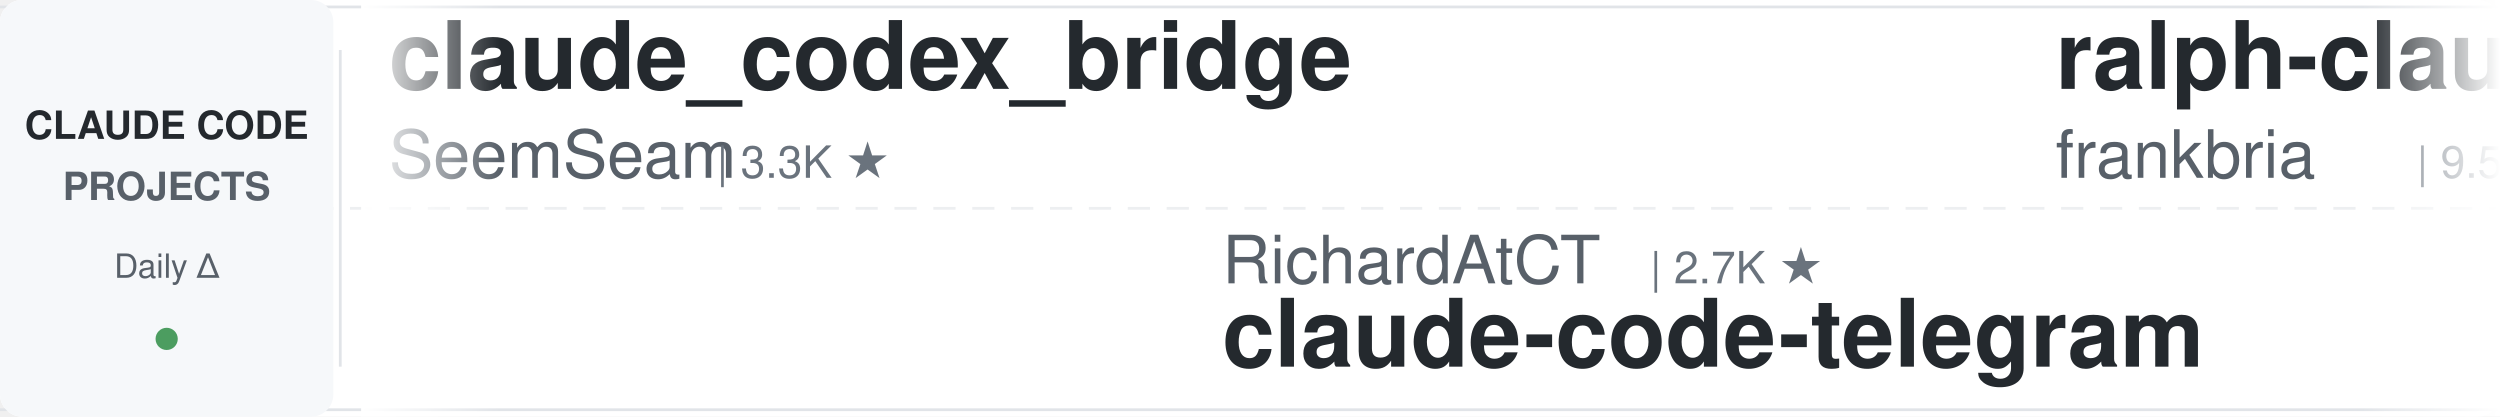
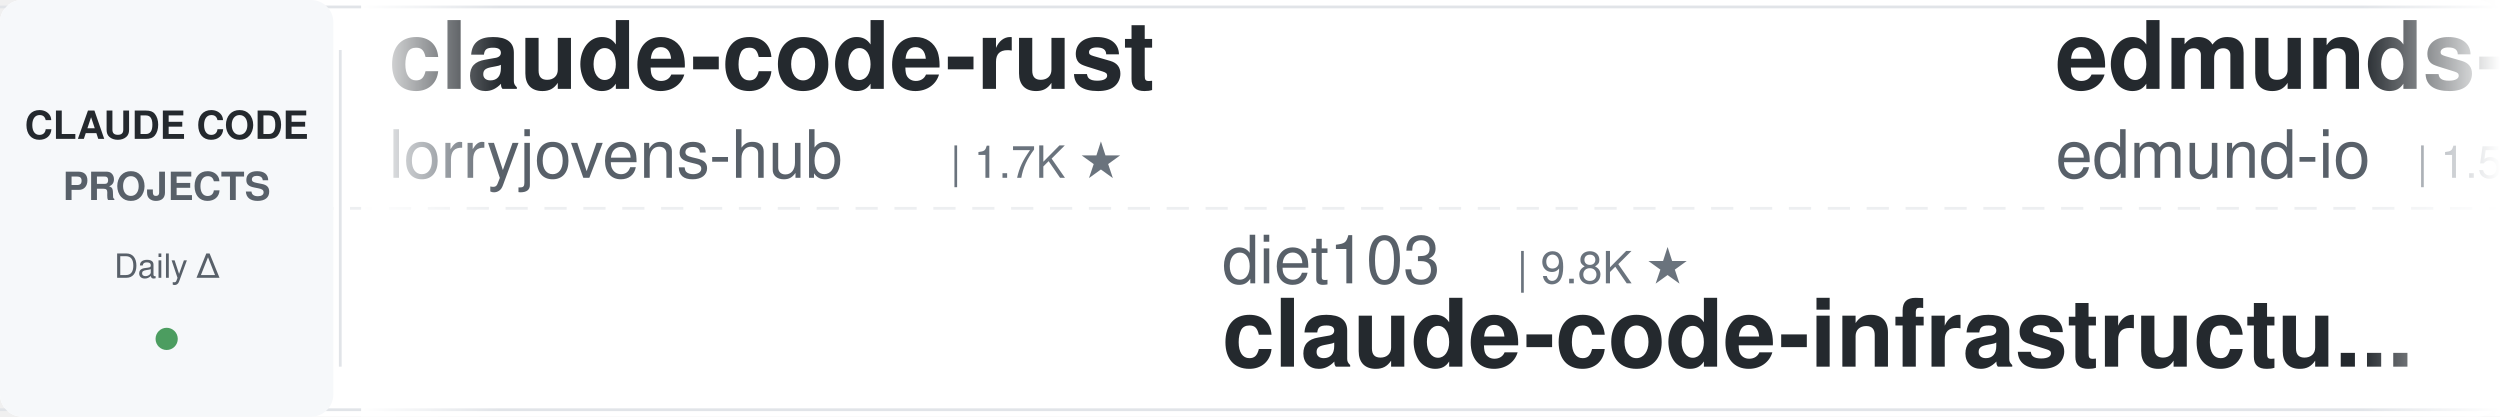
<svg xmlns="http://www.w3.org/2000/svg" width="900" height="150">
  <defs>
    <linearGradient id="leftFade" x1="0%" y1="0%" x2="100%" y2="0%">
      <stop offset="0%" style="stop-color:#ffffff;stop-opacity:1" />
      <stop offset="100%" style="stop-color:#ffffff;stop-opacity:0" />
    </linearGradient>
    <linearGradient id="rightFade" x1="0%" y1="0%" x2="100%" y2="0%">
      <stop offset="0%" style="stop-color:#ffffff;stop-opacity:0" />
      <stop offset="100%" style="stop-color:#ffffff;stop-opacity:1" />
    </linearGradient>
  </defs>
  <rect width="900" height="150" fill="#ffffff" rx="8" />
  <rect x="0" y="2" width="900" height="1" fill="#e1e4e8" />
  <rect x="0" y="147" width="900" height="1" fill="#e1e4e8" />
  <line x1="0" y1="75" x2="900" y2="75" stroke="#e1e4e8" stroke-width="1" stroke-dasharray="8 6" opacity="0.6" />
  <rect x="0" y="0" width="120" height="150" fill="#f6f8fa" rx="8" />
  <text x="60" y="50" font-family="-apple-system, BlinkMacSystemFont, 'Segoe UI', Helvetica, Arial, sans-serif" font-size="14" font-weight="600" fill="#24292e" text-anchor="middle">CLAUDE CODE</text>
  <text x="60" y="72" font-family="-apple-system, BlinkMacSystemFont, 'Segoe UI', Helvetica, Arial, sans-serif" font-size="14" font-weight="600" fill="#586069" text-anchor="middle">PROJECTS</text>
  <text x="60" y="100" font-family="-apple-system, BlinkMacSystemFont, 'Segoe UI', Helvetica, Arial, sans-serif" font-size="12" font-weight="500" fill="#586069" text-anchor="middle">Daily Δ</text>
  <circle cx="60" cy="122" r="4" fill="#22863a" opacity="0.8" />
  <rect x="122" y="18" width="1" height="114" fill="#e1e4e8" />
  <clipPath id="tickerClip">
    <rect x="130" y="0" width="770" height="150" />
  </clipPath>
  <g clip-path="url(#tickerClip)">
    <g id="tickerItems">
      <animateTransform attributeName="transform" attributeType="XML" type="translate" from="0 0" to="-3000 0" dur="54s" repeatCount="indefinite" />
      <g transform="translate(0, 0)">
-         <text x="140" y="32" font-family="-apple-system, BlinkMacSystemFont, 'Segoe UI', Helvetica, Arial, sans-serif" font-size="34" font-weight="600" fill="#24292e">claude_codex_bridge</text>
-         <text x="140" y="64" font-family="-apple-system, BlinkMacSystemFont, 'Segoe UI', Helvetica, Arial, sans-serif" font-size="24" font-weight="400" fill="#586069">SeemSeam</text>
-         <text x="258" y="64" font-family="-apple-system, BlinkMacSystemFont, 'Segoe UI', Helvetica, Arial, sans-serif" font-size="16" font-weight="500" fill="#6a737d">| 3.3K ★</text>
+         <text x="140" y="32" font-family="-apple-system, BlinkMacSystemFont, 'Segoe UI', Helvetica, Arial, sans-serif" font-size="34" font-weight="600" fill="#24292e">claude-code-rust</text>
+         <text x="140" y="64" font-family="-apple-system, BlinkMacSystemFont, 'Segoe UI', Helvetica, Arial, sans-serif" font-size="24" font-weight="400" fill="#586069">lorryjovens-hub</text>
+         <text x="342" y="64" font-family="-apple-system, BlinkMacSystemFont, 'Segoe UI', Helvetica, Arial, sans-serif" font-size="16" font-weight="500" fill="#6a737d">| 1.7K ★</text>
      </g>
      <g transform="translate(300, 0)">
-         <text x="140" y="102" font-family="-apple-system, BlinkMacSystemFont, 'Segoe UI', Helvetica, Arial, sans-serif" font-size="24" font-weight="400" fill="#586069">RichardAtCT</text>
-         <text x="294" y="102" font-family="-apple-system, BlinkMacSystemFont, 'Segoe UI', Helvetica, Arial, sans-serif" font-size="16" font-weight="500" fill="#6a737d">| 2.7K ★</text>
-         <text x="140" y="132" font-family="-apple-system, BlinkMacSystemFont, 'Segoe UI', Helvetica, Arial, sans-serif" font-size="34" font-weight="600" fill="#24292e">claude-code-telegram</text>
+         <text x="140" y="102" font-family="-apple-system, BlinkMacSystemFont, 'Segoe UI', Helvetica, Arial, sans-serif" font-size="24" font-weight="400" fill="#586069">diet103</text>
+         <text x="246" y="102" font-family="-apple-system, BlinkMacSystemFont, 'Segoe UI', Helvetica, Arial, sans-serif" font-size="16" font-weight="500" fill="#6a737d">| 9.8K ★</text>
+         <text x="140" y="132" font-family="-apple-system, BlinkMacSystemFont, 'Segoe UI', Helvetica, Arial, sans-serif" font-size="34" font-weight="600" fill="#24292e">claude-code-infrastructu...</text>
      </g>
      <g transform="translate(600, 0)">
-         <text x="140" y="32" font-family="-apple-system, BlinkMacSystemFont, 'Segoe UI', Helvetica, Arial, sans-serif" font-size="34" font-weight="600" fill="#24292e">ralph-claude-code</text>
-         <text x="140" y="64" font-family="-apple-system, BlinkMacSystemFont, 'Segoe UI', Helvetica, Arial, sans-serif" font-size="24" font-weight="400" fill="#586069">frankbria</text>
-         <text x="270" y="64" font-family="-apple-system, BlinkMacSystemFont, 'Segoe UI', Helvetica, Arial, sans-serif" font-size="16" font-weight="500" fill="#6a737d">| 9.5K ★</text>
+         <text x="140" y="32" font-family="-apple-system, BlinkMacSystemFont, 'Segoe UI', Helvetica, Arial, sans-serif" font-size="34" font-weight="600" fill="#24292e">edmunds-claude-code</text>
+         <text x="140" y="64" font-family="-apple-system, BlinkMacSystemFont, 'Segoe UI', Helvetica, Arial, sans-serif" font-size="24" font-weight="400" fill="#586069">edmund-io</text>
+         <text x="270" y="64" font-family="-apple-system, BlinkMacSystemFont, 'Segoe UI', Helvetica, Arial, sans-serif" font-size="16" font-weight="500" fill="#6a737d">| 1.5K ★</text>
      </g>
      <g transform="translate(900, 0)">
+         <text x="140" y="102" font-family="-apple-system, BlinkMacSystemFont, 'Segoe UI', Helvetica, Arial, sans-serif" font-size="24" font-weight="400" fill="#586069">AICoderTudou</text>
+         <text x="306" y="102" font-family="-apple-system, BlinkMacSystemFont, 'Segoe UI', Helvetica, Arial, sans-serif" font-size="16" font-weight="500" fill="#6a737d">| 498 ★</text>
+         <text x="140" y="132" font-family="-apple-system, BlinkMacSystemFont, 'Segoe UI', Helvetica, Arial, sans-serif" font-size="34" font-weight="600" fill="#24292e">claude-code-tudou</text>
+       </g>
+       <g transform="translate(1200, 0)">
+         <text x="140" y="32" font-family="-apple-system, BlinkMacSystemFont, 'Segoe UI', Helvetica, Arial, sans-serif" font-size="34" font-weight="600" fill="#24292e">Claude-Code-Game-Studios</text>
+         <text x="140" y="64" font-family="-apple-system, BlinkMacSystemFont, 'Segoe UI', Helvetica, Arial, sans-serif" font-size="24" font-weight="400" fill="#586069">Donchitos</text>
+         <text x="270" y="64" font-family="-apple-system, BlinkMacSystemFont, 'Segoe UI', Helvetica, Arial, sans-serif" font-size="16" font-weight="500" fill="#6a737d">| 23.1K ★</text>
+       </g>
+       <g transform="translate(1500, 0)">
+         <text x="140" y="102" font-family="-apple-system, BlinkMacSystemFont, 'Segoe UI', Helvetica, Arial, sans-serif" font-size="24" font-weight="400" fill="#586069">affaan-m</text>
+         <text x="258" y="102" font-family="-apple-system, BlinkMacSystemFont, 'Segoe UI', Helvetica, Arial, sans-serif" font-size="16" font-weight="500" fill="#6a737d">| 230.6K ★</text>
+         <text x="140" y="132" font-family="-apple-system, BlinkMacSystemFont, 'Segoe UI', Helvetica, Arial, sans-serif" font-size="34" font-weight="600" fill="#24292e">ECC</text>
+       </g>
+       <g transform="translate(1800, 0)">
+         <text x="140" y="32" font-family="-apple-system, BlinkMacSystemFont, 'Segoe UI', Helvetica, Arial, sans-serif" font-size="34" font-weight="600" fill="#24292e">claude-code-system-promp...</text>
+         <text x="140" y="64" font-family="-apple-system, BlinkMacSystemFont, 'Segoe UI', Helvetica, Arial, sans-serif" font-size="24" font-weight="400" fill="#586069">Piebald-AI</text>
+         <text x="282" y="64" font-family="-apple-system, BlinkMacSystemFont, 'Segoe UI', Helvetica, Arial, sans-serif" font-size="16" font-weight="500" fill="#6a737d">| 11.9K ★</text>
+       </g>
+       <g transform="translate(2100, 0)">
        <text x="140" y="102" font-family="-apple-system, BlinkMacSystemFont, 'Segoe UI', Helvetica, Arial, sans-serif" font-size="24" font-weight="400" fill="#586069">Chachamaru127</text>
        <text x="318" y="102" font-family="-apple-system, BlinkMacSystemFont, 'Segoe UI', Helvetica, Arial, sans-serif" font-size="16" font-weight="500" fill="#6a737d">| 3.0K ★</text>
        <text x="140" y="132" font-family="-apple-system, BlinkMacSystemFont, 'Segoe UI', Helvetica, Arial, sans-serif" font-size="34" font-weight="600" fill="#24292e">claude-code-harness</text>
      </g>
-       <g transform="translate(1200, 0)">
+       <g transform="translate(2400, 0)">
+         <text x="140" y="32" font-family="-apple-system, BlinkMacSystemFont, 'Segoe UI', Helvetica, Arial, sans-serif" font-size="34" font-weight="600" fill="#24292e">claude-code-engineering</text>
+         <text x="140" y="64" font-family="-apple-system, BlinkMacSystemFont, 'Segoe UI', Helvetica, Arial, sans-serif" font-size="24" font-weight="400" fill="#586069">huangjia2019</text>
+         <text x="306" y="64" font-family="-apple-system, BlinkMacSystemFont, 'Segoe UI', Helvetica, Arial, sans-serif" font-size="16" font-weight="500" fill="#6a737d">| 990 ★</text>
+       </g>
+       <g transform="translate(2700, 0)">
+         <text x="140" y="102" font-family="-apple-system, BlinkMacSystemFont, 'Segoe UI', Helvetica, Arial, sans-serif" font-size="24" font-weight="400" fill="#586069">1rgs</text>
+         <text x="210" y="102" font-family="-apple-system, BlinkMacSystemFont, 'Segoe UI', Helvetica, Arial, sans-serif" font-size="16" font-weight="500" fill="#6a737d">| 3.7K ★</text>
+         <text x="140" y="132" font-family="-apple-system, BlinkMacSystemFont, 'Segoe UI', Helvetica, Arial, sans-serif" font-size="34" font-weight="600" fill="#24292e">claude-code-proxy</text>
+       </g>
+       <g transform="translate(3000, 0)">
        <text x="140" y="32" font-family="-apple-system, BlinkMacSystemFont, 'Segoe UI', Helvetica, Arial, sans-serif" font-size="34" font-weight="600" fill="#24292e">claude-code-rust</text>
        <text x="140" y="64" font-family="-apple-system, BlinkMacSystemFont, 'Segoe UI', Helvetica, Arial, sans-serif" font-size="24" font-weight="400" fill="#586069">lorryjovens-hub</text>
        <text x="342" y="64" font-family="-apple-system, BlinkMacSystemFont, 'Segoe UI', Helvetica, Arial, sans-serif" font-size="16" font-weight="500" fill="#6a737d">| 1.7K ★</text>
      </g>
-       <g transform="translate(1500, 0)">
-         <text x="140" y="102" font-family="-apple-system, BlinkMacSystemFont, 'Segoe UI', Helvetica, Arial, sans-serif" font-size="24" font-weight="400" fill="#586069">huangjia2019</text>
-         <text x="306" y="102" font-family="-apple-system, BlinkMacSystemFont, 'Segoe UI', Helvetica, Arial, sans-serif" font-size="16" font-weight="500" fill="#6a737d">| 990 ★</text>
-         <text x="140" y="132" font-family="-apple-system, BlinkMacSystemFont, 'Segoe UI', Helvetica, Arial, sans-serif" font-size="34" font-weight="600" fill="#24292e">claude-code-engineering</text>
-       </g>
-       <g transform="translate(1800, 0)">
-         <text x="140" y="32" font-family="-apple-system, BlinkMacSystemFont, 'Segoe UI', Helvetica, Arial, sans-serif" font-size="34" font-weight="600" fill="#24292e">claude-code-spec-workflo...</text>
-         <text x="140" y="64" font-family="-apple-system, BlinkMacSystemFont, 'Segoe UI', Helvetica, Arial, sans-serif" font-size="24" font-weight="400" fill="#586069">Pimzino</text>
-         <text x="246" y="64" font-family="-apple-system, BlinkMacSystemFont, 'Segoe UI', Helvetica, Arial, sans-serif" font-size="16" font-weight="500" fill="#6a737d">| 3.8K ★</text>
-       </g>
-       <g transform="translate(2100, 0)">
-         <text x="140" y="102" font-family="-apple-system, BlinkMacSystemFont, 'Segoe UI', Helvetica, Arial, sans-serif" font-size="24" font-weight="400" fill="#586069">lintsinghua</text>
-         <text x="294" y="102" font-family="-apple-system, BlinkMacSystemFont, 'Segoe UI', Helvetica, Arial, sans-serif" font-size="16" font-weight="500" fill="#6a737d">| 4.0K ★</text>
-         <text x="140" y="132" font-family="-apple-system, BlinkMacSystemFont, 'Segoe UI', Helvetica, Arial, sans-serif" font-size="34" font-weight="600" fill="#24292e">claude-code-book</text>
-       </g>
-       <g transform="translate(2400, 0)">
-         <text x="140" y="32" font-family="-apple-system, BlinkMacSystemFont, 'Segoe UI', Helvetica, Arial, sans-serif" font-size="34" font-weight="600" fill="#24292e">claude-code-source-build</text>
-         <text x="140" y="64" font-family="-apple-system, BlinkMacSystemFont, 'Segoe UI', Helvetica, Arial, sans-serif" font-size="24" font-weight="400" fill="#586069">andrew-kramer-inno</text>
-         <text x="378" y="64" font-family="-apple-system, BlinkMacSystemFont, 'Segoe UI', Helvetica, Arial, sans-serif" font-size="16" font-weight="500" fill="#6a737d">| 595 ★</text>
-       </g>
-       <g transform="translate(2700, 0)">
-         <text x="140" y="102" font-family="-apple-system, BlinkMacSystemFont, 'Segoe UI', Helvetica, Arial, sans-serif" font-size="24" font-weight="400" fill="#586069">digitalsamba</text>
-         <text x="306" y="102" font-family="-apple-system, BlinkMacSystemFont, 'Segoe UI', Helvetica, Arial, sans-serif" font-size="16" font-weight="500" fill="#6a737d">| 1.8K ★</text>
-         <text x="140" y="132" font-family="-apple-system, BlinkMacSystemFont, 'Segoe UI', Helvetica, Arial, sans-serif" font-size="34" font-weight="600" fill="#24292e">claude-code-video-toolki...</text>
-       </g>
-       <g transform="translate(3000, 0)">
-         <text x="140" y="32" font-family="-apple-system, BlinkMacSystemFont, 'Segoe UI', Helvetica, Arial, sans-serif" font-size="34" font-weight="600" fill="#24292e">claude_codex_bridge</text>
-         <text x="140" y="64" font-family="-apple-system, BlinkMacSystemFont, 'Segoe UI', Helvetica, Arial, sans-serif" font-size="24" font-weight="400" fill="#586069">SeemSeam</text>
-         <text x="258" y="64" font-family="-apple-system, BlinkMacSystemFont, 'Segoe UI', Helvetica, Arial, sans-serif" font-size="16" font-weight="500" fill="#6a737d">| 3.3K ★</text>
-       </g>
      <g transform="translate(3300, 0)">
-         <text x="140" y="102" font-family="-apple-system, BlinkMacSystemFont, 'Segoe UI', Helvetica, Arial, sans-serif" font-size="24" font-weight="400" fill="#586069">RichardAtCT</text>
-         <text x="294" y="102" font-family="-apple-system, BlinkMacSystemFont, 'Segoe UI', Helvetica, Arial, sans-serif" font-size="16" font-weight="500" fill="#6a737d">| 2.7K ★</text>
-         <text x="140" y="132" font-family="-apple-system, BlinkMacSystemFont, 'Segoe UI', Helvetica, Arial, sans-serif" font-size="34" font-weight="600" fill="#24292e">claude-code-telegram</text>
+         <text x="140" y="102" font-family="-apple-system, BlinkMacSystemFont, 'Segoe UI', Helvetica, Arial, sans-serif" font-size="24" font-weight="400" fill="#586069">diet103</text>
+         <text x="246" y="102" font-family="-apple-system, BlinkMacSystemFont, 'Segoe UI', Helvetica, Arial, sans-serif" font-size="16" font-weight="500" fill="#6a737d">| 9.8K ★</text>
+         <text x="140" y="132" font-family="-apple-system, BlinkMacSystemFont, 'Segoe UI', Helvetica, Arial, sans-serif" font-size="34" font-weight="600" fill="#24292e">claude-code-infrastructu...</text>
      </g>
      <g transform="translate(3600, 0)">
-         <text x="140" y="32" font-family="-apple-system, BlinkMacSystemFont, 'Segoe UI', Helvetica, Arial, sans-serif" font-size="34" font-weight="600" fill="#24292e">ralph-claude-code</text>
-         <text x="140" y="64" font-family="-apple-system, BlinkMacSystemFont, 'Segoe UI', Helvetica, Arial, sans-serif" font-size="24" font-weight="400" fill="#586069">frankbria</text>
-         <text x="270" y="64" font-family="-apple-system, BlinkMacSystemFont, 'Segoe UI', Helvetica, Arial, sans-serif" font-size="16" font-weight="500" fill="#6a737d">| 9.5K ★</text>
+         <text x="140" y="32" font-family="-apple-system, BlinkMacSystemFont, 'Segoe UI', Helvetica, Arial, sans-serif" font-size="34" font-weight="600" fill="#24292e">edmunds-claude-code</text>
+         <text x="140" y="64" font-family="-apple-system, BlinkMacSystemFont, 'Segoe UI', Helvetica, Arial, sans-serif" font-size="24" font-weight="400" fill="#586069">edmund-io</text>
+         <text x="270" y="64" font-family="-apple-system, BlinkMacSystemFont, 'Segoe UI', Helvetica, Arial, sans-serif" font-size="16" font-weight="500" fill="#6a737d">| 1.5K ★</text>
      </g>
      <g transform="translate(3900, 0)">
-         <text x="140" y="102" font-family="-apple-system, BlinkMacSystemFont, 'Segoe UI', Helvetica, Arial, sans-serif" font-size="24" font-weight="400" fill="#586069">Chachamaru127</text>
-         <text x="318" y="102" font-family="-apple-system, BlinkMacSystemFont, 'Segoe UI', Helvetica, Arial, sans-serif" font-size="16" font-weight="500" fill="#6a737d">| 3.0K ★</text>
-         <text x="140" y="132" font-family="-apple-system, BlinkMacSystemFont, 'Segoe UI', Helvetica, Arial, sans-serif" font-size="34" font-weight="600" fill="#24292e">claude-code-harness</text>
+         <text x="140" y="102" font-family="-apple-system, BlinkMacSystemFont, 'Segoe UI', Helvetica, Arial, sans-serif" font-size="24" font-weight="400" fill="#586069">AICoderTudou</text>
+         <text x="306" y="102" font-family="-apple-system, BlinkMacSystemFont, 'Segoe UI', Helvetica, Arial, sans-serif" font-size="16" font-weight="500" fill="#6a737d">| 498 ★</text>
+         <text x="140" y="132" font-family="-apple-system, BlinkMacSystemFont, 'Segoe UI', Helvetica, Arial, sans-serif" font-size="34" font-weight="600" fill="#24292e">claude-code-tudou</text>
      </g>
    </g>
  </g>
  <rect x="130" y="0" width="50" height="150" fill="url(#leftFade)" />
  <rect x="850" y="0" width="50" height="150" fill="url(#rightFade)" />
</svg>
